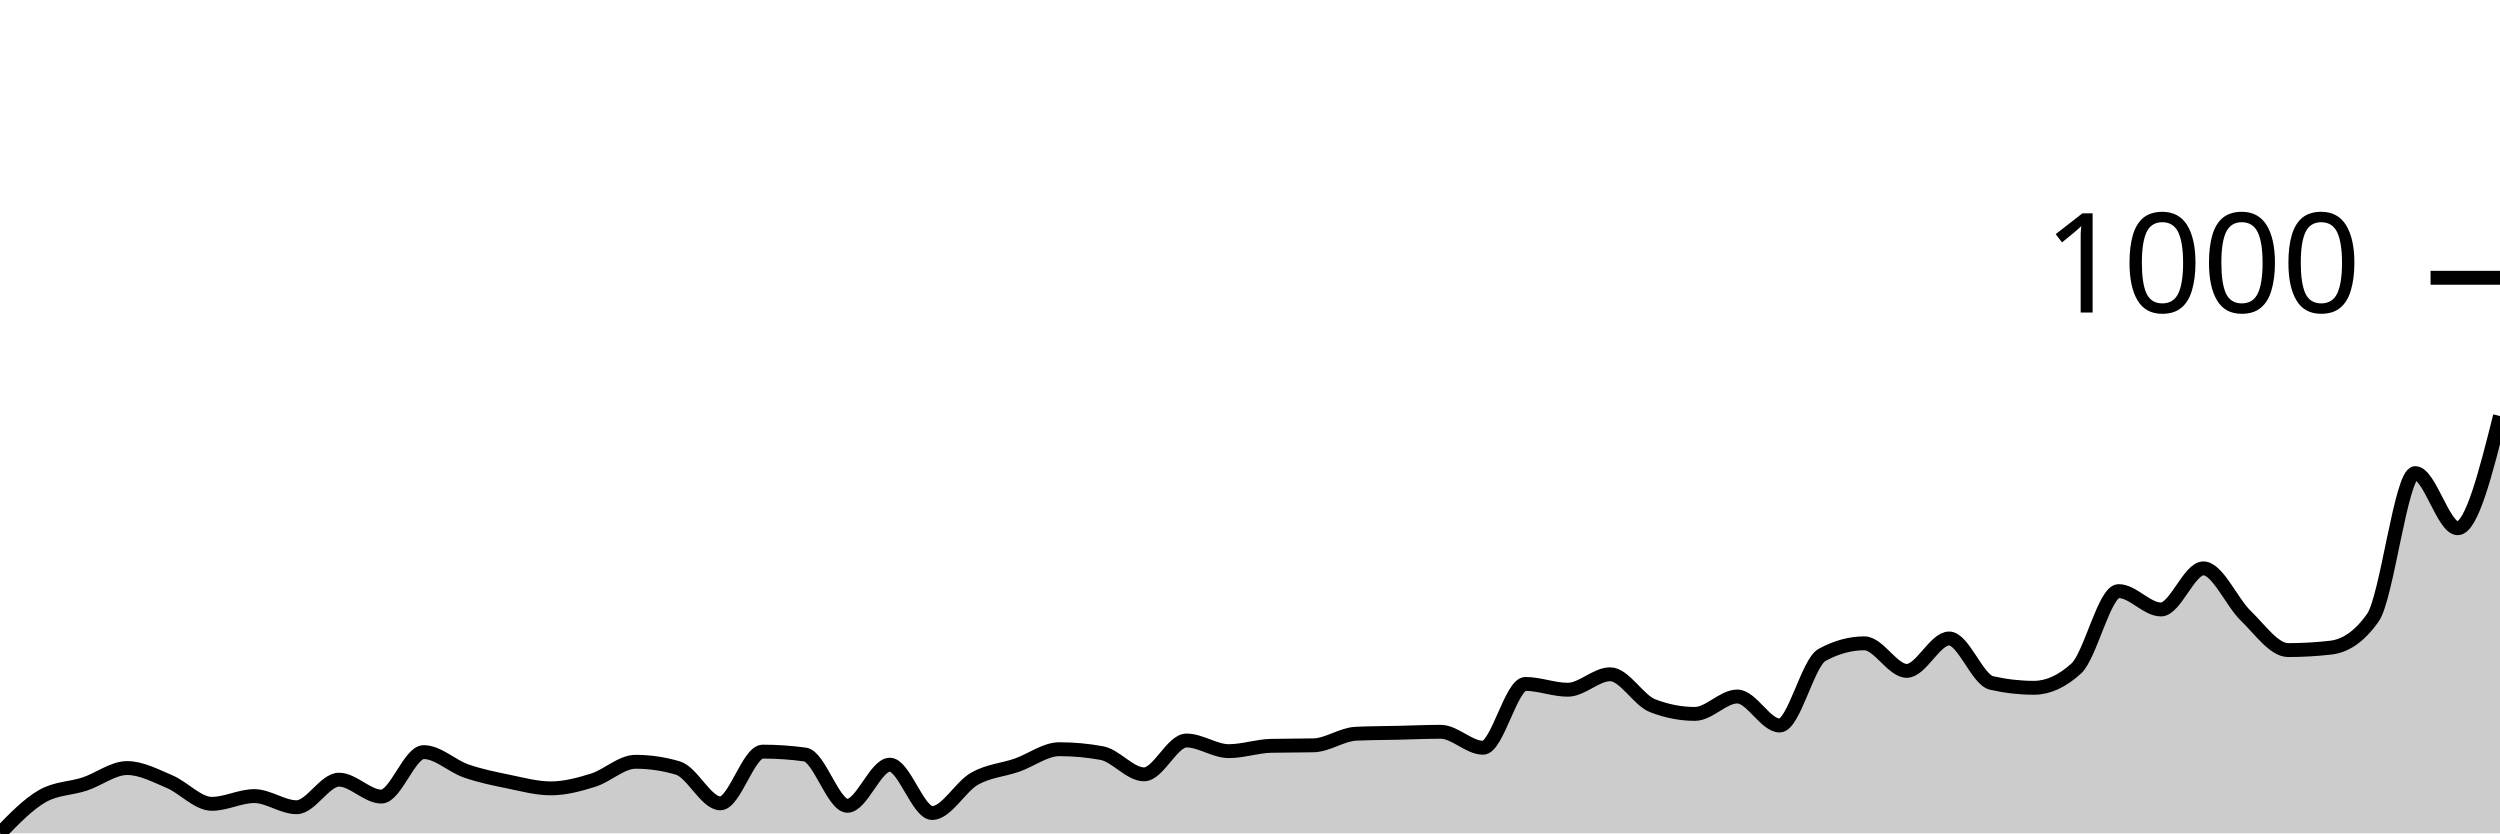
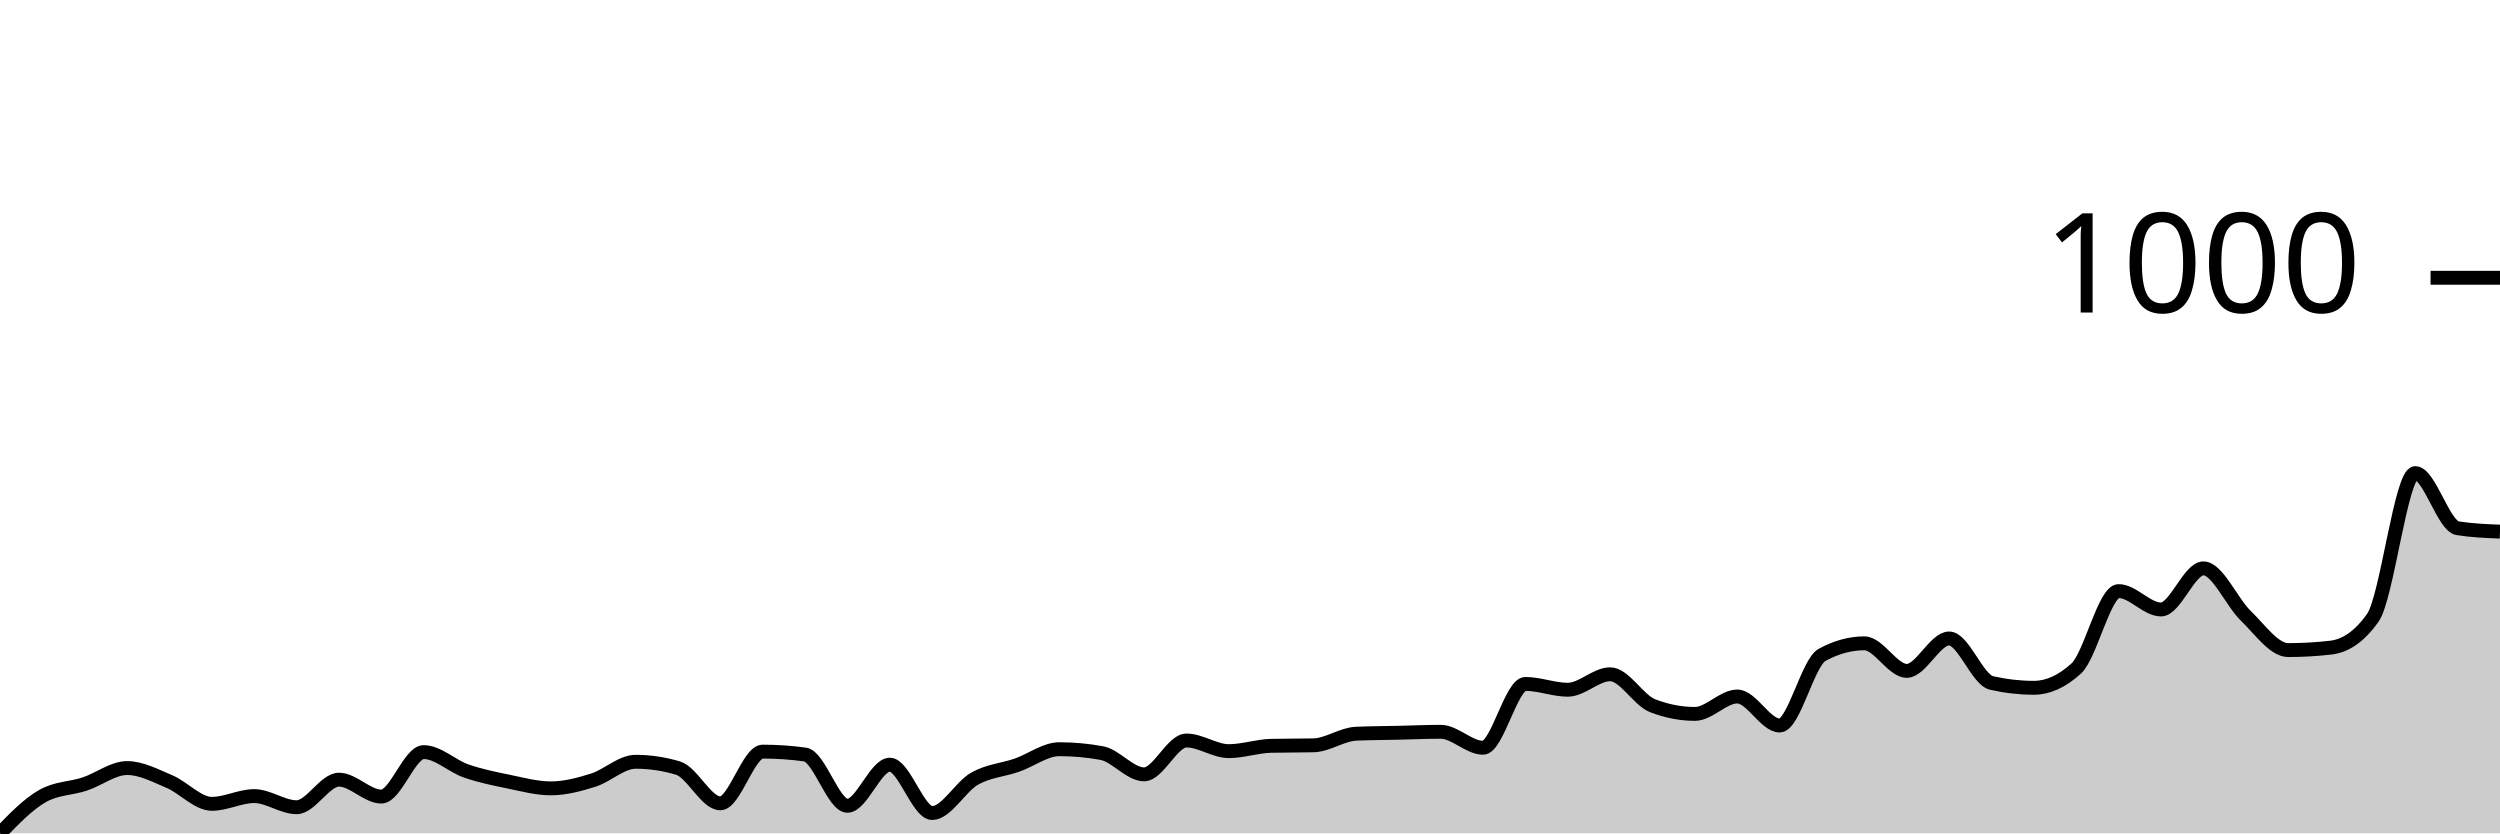
<svg xmlns="http://www.w3.org/2000/svg" viewBox="0 0 180 60">
  <g transform="translate(0,20)">
-     <path class="area" fill="rgba(0, 0, 0, 0.2)" d="M0,40C1.017,38.95,2.034,37.9,3.051,37.319C4.068,36.739,5.085,36.786,6.102,36.449C7.119,36.113,8.136,35.3,9.153,35.3C10.169,35.3,11.186,35.846,12.203,36.275C13.22,36.704,14.237,37.876,15.254,37.876C16.271,37.876,17.288,37.319,18.305,37.319C19.322,37.319,20.339,38.12,21.356,38.12C22.373,38.12,23.39,36.136,24.407,36.136C25.424,36.136,26.441,37.354,27.458,37.354C28.475,37.354,29.492,34.151,30.508,34.151C31.525,34.151,32.542,35.155,33.559,35.509C34.576,35.863,35.593,36.066,36.61,36.275C37.627,36.484,38.644,36.762,39.661,36.762C40.678,36.762,41.695,36.49,42.712,36.171C43.729,35.851,44.746,34.848,45.763,34.848C46.78,34.848,47.797,34.999,48.814,35.3C49.831,35.602,50.847,37.842,51.864,37.842C52.881,37.842,53.898,34.117,54.915,34.117C55.932,34.117,56.949,34.186,57.966,34.326C58.983,34.465,60,38.016,61.017,38.016C62.034,38.016,63.051,35.057,64.068,35.057C65.085,35.057,66.102,38.538,67.119,38.538C68.136,38.538,69.153,36.641,70.169,36.066C71.186,35.492,72.203,35.445,73.22,35.091C74.237,34.737,75.254,33.943,76.271,33.943C77.288,33.943,78.305,34.035,79.322,34.221C80.339,34.407,81.356,35.753,82.373,35.753C83.39,35.753,84.407,33.316,85.424,33.316C86.441,33.316,87.458,34.082,88.475,34.082C89.492,34.082,90.508,33.722,91.525,33.699C92.542,33.676,93.559,33.687,94.576,33.664C95.593,33.641,96.61,32.875,97.627,32.829C98.644,32.782,99.661,32.782,100.678,32.759C101.695,32.736,102.712,32.689,103.729,32.689C104.746,32.689,105.763,33.838,106.78,33.838C107.797,33.838,108.814,29.243,109.831,29.243C110.847,29.243,111.864,29.661,112.881,29.661C113.898,29.661,114.915,28.547,115.932,28.547C116.949,28.547,117.966,30.415,118.983,30.809C120,31.204,121.017,31.401,122.034,31.401C123.051,31.401,124.068,30.148,125.085,30.148C126.102,30.148,127.119,32.237,128.136,32.237C129.153,32.237,130.169,27.711,131.186,27.154C132.203,26.597,133.22,26.319,134.237,26.319C135.254,26.319,136.271,28.303,137.288,28.303C138.305,28.303,139.322,25.97,140.339,25.97C141.356,25.97,142.373,28.941,143.39,29.173C144.407,29.405,145.424,29.521,146.441,29.521C147.458,29.521,148.475,29.057,149.492,28.129C150.508,27.2,151.525,22.559,152.542,22.559C153.559,22.559,154.576,23.882,155.593,23.882C156.61,23.882,157.627,20.923,158.644,20.923C159.661,20.923,160.678,23.354,161.695,24.334C162.712,25.315,163.729,26.806,164.746,26.806C165.763,26.806,166.78,26.748,167.797,26.632C168.814,26.516,169.831,25.912,170.847,24.473C171.864,23.035,172.881,14.064,173.898,14.064C174.915,14.064,175.932,18.033,176.949,18.033C177.966,18.033,178.983,13.995,180,9.956L180,40C178.983,40,177.966,40,176.949,40C175.932,40,174.915,40,173.898,40C172.881,40,171.864,40,170.847,40C169.831,40,168.814,40,167.797,40C166.78,40,165.763,40,164.746,40C163.729,40,162.712,40,161.695,40C160.678,40,159.661,40,158.644,40C157.627,40,156.61,40,155.593,40C154.576,40,153.559,40,152.542,40C151.525,40,150.508,40,149.492,40C148.475,40,147.458,40,146.441,40C145.424,40,144.407,40,143.39,40C142.373,40,141.356,40,140.339,40C139.322,40,138.305,40,137.288,40C136.271,40,135.254,40,134.237,40C133.22,40,132.203,40,131.186,40C130.169,40,129.153,40,128.136,40C127.119,40,126.102,40,125.085,40C124.068,40,123.051,40,122.034,40C121.017,40,120,40,118.983,40C117.966,40,116.949,40,115.932,40C114.915,40,113.898,40,112.881,40C111.864,40,110.847,40,109.831,40C108.814,40,107.797,40,106.78,40C105.763,40,104.746,40,103.729,40C102.712,40,101.695,40,100.678,40C99.661,40,98.644,40,97.627,40C96.61,40,95.593,40,94.576,40C93.559,40,92.542,40,91.525,40C90.508,40,89.492,40,88.475,40C87.458,40,86.441,40,85.424,40C84.407,40,83.39,40,82.373,40C81.356,40,80.339,40,79.322,40C78.305,40,77.288,40,76.271,40C75.254,40,74.237,40,73.22,40C72.203,40,71.186,40,70.169,40C69.153,40,68.136,40,67.119,40C66.102,40,65.085,40,64.068,40C63.051,40,62.034,40,61.017,40C60,40,58.983,40,57.966,40C56.949,40,55.932,40,54.915,40C53.898,40,52.881,40,51.864,40C50.847,40,49.831,40,48.814,40C47.797,40,46.78,40,45.763,40C44.746,40,43.729,40,42.712,40C41.695,40,40.678,40,39.661,40C38.644,40,37.627,40,36.61,40C35.593,40,34.576,40,33.559,40C32.542,40,31.525,40,30.508,40C29.492,40,28.475,40,27.458,40C26.441,40,25.424,40,24.407,40C23.39,40,22.373,40,21.356,40C20.339,40,19.322,40,18.305,40C17.288,40,16.271,40,15.254,40C14.237,40,13.22,40,12.203,40C11.186,40,10.169,40,9.153,40C8.136,40,7.119,40,6.102,40C5.085,40,4.068,40,3.051,40C2.034,40,1.017,40,0,40Z" />
-     <path class="line" stroke="black" fill="none" d="M0,40C1.017,38.95,2.034,37.9,3.051,37.319C4.068,36.739,5.085,36.786,6.102,36.449C7.119,36.113,8.136,35.3,9.153,35.3C10.169,35.3,11.186,35.846,12.203,36.275C13.22,36.704,14.237,37.876,15.254,37.876C16.271,37.876,17.288,37.319,18.305,37.319C19.322,37.319,20.339,38.12,21.356,38.12C22.373,38.12,23.39,36.136,24.407,36.136C25.424,36.136,26.441,37.354,27.458,37.354C28.475,37.354,29.492,34.151,30.508,34.151C31.525,34.151,32.542,35.155,33.559,35.509C34.576,35.863,35.593,36.066,36.61,36.275C37.627,36.484,38.644,36.762,39.661,36.762C40.678,36.762,41.695,36.49,42.712,36.171C43.729,35.851,44.746,34.848,45.763,34.848C46.78,34.848,47.797,34.999,48.814,35.3C49.831,35.602,50.847,37.842,51.864,37.842C52.881,37.842,53.898,34.117,54.915,34.117C55.932,34.117,56.949,34.186,57.966,34.326C58.983,34.465,60,38.016,61.017,38.016C62.034,38.016,63.051,35.057,64.068,35.057C65.085,35.057,66.102,38.538,67.119,38.538C68.136,38.538,69.153,36.641,70.169,36.066C71.186,35.492,72.203,35.445,73.22,35.091C74.237,34.737,75.254,33.943,76.271,33.943C77.288,33.943,78.305,34.035,79.322,34.221C80.339,34.407,81.356,35.753,82.373,35.753C83.39,35.753,84.407,33.316,85.424,33.316C86.441,33.316,87.458,34.082,88.475,34.082C89.492,34.082,90.508,33.722,91.525,33.699C92.542,33.676,93.559,33.687,94.576,33.664C95.593,33.641,96.61,32.875,97.627,32.829C98.644,32.782,99.661,32.782,100.678,32.759C101.695,32.736,102.712,32.689,103.729,32.689C104.746,32.689,105.763,33.838,106.78,33.838C107.797,33.838,108.814,29.243,109.831,29.243C110.847,29.243,111.864,29.661,112.881,29.661C113.898,29.661,114.915,28.547,115.932,28.547C116.949,28.547,117.966,30.415,118.983,30.809C120,31.204,121.017,31.401,122.034,31.401C123.051,31.401,124.068,30.148,125.085,30.148C126.102,30.148,127.119,32.237,128.136,32.237C129.153,32.237,130.169,27.711,131.186,27.154C132.203,26.597,133.22,26.319,134.237,26.319C135.254,26.319,136.271,28.303,137.288,28.303C138.305,28.303,139.322,25.97,140.339,25.97C141.356,25.97,142.373,28.941,143.39,29.173C144.407,29.405,145.424,29.521,146.441,29.521C147.458,29.521,148.475,29.057,149.492,28.129C150.508,27.2,151.525,22.559,152.542,22.559C153.559,22.559,154.576,23.882,155.593,23.882C156.61,23.882,157.627,20.923,158.644,20.923C159.661,20.923,160.678,23.354,161.695,24.334C162.712,25.315,163.729,26.806,164.746,26.806C165.763,26.806,166.78,26.748,167.797,26.632C168.814,26.516,169.831,25.912,170.847,24.473C171.864,23.035,172.881,14.064,173.898,14.064C174.915,14.064,175.932,18.033,176.949,18.033C177.966,18.033,178.983,13.995,180,9.956" />
+     <path class="area" fill="rgba(0, 0, 0, 0.2)" d="M0,40C1.017,38.95,2.034,37.9,3.051,37.319C4.068,36.739,5.085,36.786,6.102,36.449C7.119,36.113,8.136,35.3,9.153,35.3C10.169,35.3,11.186,35.846,12.203,36.275C13.22,36.704,14.237,37.876,15.254,37.876C16.271,37.876,17.288,37.319,18.305,37.319C19.322,37.319,20.339,38.12,21.356,38.12C22.373,38.12,23.39,36.136,24.407,36.136C25.424,36.136,26.441,37.354,27.458,37.354C28.475,37.354,29.492,34.151,30.508,34.151C31.525,34.151,32.542,35.155,33.559,35.509C34.576,35.863,35.593,36.066,36.61,36.275C37.627,36.484,38.644,36.762,39.661,36.762C40.678,36.762,41.695,36.49,42.712,36.171C43.729,35.851,44.746,34.848,45.763,34.848C46.78,34.848,47.797,34.999,48.814,35.3C49.831,35.602,50.847,37.842,51.864,37.842C52.881,37.842,53.898,34.117,54.915,34.117C55.932,34.117,56.949,34.186,57.966,34.326C58.983,34.465,60,38.016,61.017,38.016C62.034,38.016,63.051,35.057,64.068,35.057C65.085,35.057,66.102,38.538,67.119,38.538C68.136,38.538,69.153,36.641,70.169,36.066C71.186,35.492,72.203,35.445,73.22,35.091C74.237,34.737,75.254,33.943,76.271,33.943C77.288,33.943,78.305,34.035,79.322,34.221C80.339,34.407,81.356,35.753,82.373,35.753C83.39,35.753,84.407,33.316,85.424,33.316C86.441,33.316,87.458,34.082,88.475,34.082C89.492,34.082,90.508,33.722,91.525,33.699C92.542,33.676,93.559,33.687,94.576,33.664C95.593,33.641,96.61,32.875,97.627,32.829C98.644,32.782,99.661,32.782,100.678,32.759C101.695,32.736,102.712,32.689,103.729,32.689C104.746,32.689,105.763,33.838,106.78,33.838C107.797,33.838,108.814,29.243,109.831,29.243C110.847,29.243,111.864,29.661,112.881,29.661C113.898,29.661,114.915,28.547,115.932,28.547C116.949,28.547,117.966,30.415,118.983,30.809C120,31.204,121.017,31.401,122.034,31.401C123.051,31.401,124.068,30.148,125.085,30.148C126.102,30.148,127.119,32.237,128.136,32.237C129.153,32.237,130.169,27.711,131.186,27.154C132.203,26.597,133.22,26.319,134.237,26.319C135.254,26.319,136.271,28.303,137.288,28.303C138.305,28.303,139.322,25.97,140.339,25.97C141.356,25.97,142.373,28.941,143.39,29.173C144.407,29.405,145.424,29.521,146.441,29.521C147.458,29.521,148.475,29.057,149.492,28.129C150.508,27.2,151.525,22.559,152.542,22.559C153.559,22.559,154.576,23.882,155.593,23.882C156.61,23.882,157.627,20.923,158.644,20.923C159.661,20.923,160.678,23.354,161.695,24.334C162.712,25.315,163.729,26.806,164.746,26.806C165.763,26.806,166.78,26.748,167.797,26.632C168.814,26.516,169.831,25.912,170.847,24.473C171.864,23.035,172.881,14.064,173.898,14.064C174.915,14.064,175.932,17.871,176.949,18.033C177.966,18.196,178.983,18.236,180,18.277L180,40C178.983,40,177.966,40,176.949,40C175.932,40,174.915,40,173.898,40C172.881,40,171.864,40,170.847,40C169.831,40,168.814,40,167.797,40C166.78,40,165.763,40,164.746,40C163.729,40,162.712,40,161.695,40C160.678,40,159.661,40,158.644,40C157.627,40,156.61,40,155.593,40C154.576,40,153.559,40,152.542,40C151.525,40,150.508,40,149.492,40C148.475,40,147.458,40,146.441,40C145.424,40,144.407,40,143.39,40C142.373,40,141.356,40,140.339,40C139.322,40,138.305,40,137.288,40C136.271,40,135.254,40,134.237,40C133.22,40,132.203,40,131.186,40C130.169,40,129.153,40,128.136,40C127.119,40,126.102,40,125.085,40C124.068,40,123.051,40,122.034,40C121.017,40,120,40,118.983,40C117.966,40,116.949,40,115.932,40C114.915,40,113.898,40,112.881,40C111.864,40,110.847,40,109.831,40C108.814,40,107.797,40,106.78,40C105.763,40,104.746,40,103.729,40C102.712,40,101.695,40,100.678,40C99.661,40,98.644,40,97.627,40C96.61,40,95.593,40,94.576,40C93.559,40,92.542,40,91.525,40C90.508,40,89.492,40,88.475,40C87.458,40,86.441,40,85.424,40C84.407,40,83.39,40,82.373,40C81.356,40,80.339,40,79.322,40C78.305,40,77.288,40,76.271,40C75.254,40,74.237,40,73.22,40C72.203,40,71.186,40,70.169,40C69.153,40,68.136,40,67.119,40C66.102,40,65.085,40,64.068,40C63.051,40,62.034,40,61.017,40C60,40,58.983,40,57.966,40C56.949,40,55.932,40,54.915,40C53.898,40,52.881,40,51.864,40C50.847,40,49.831,40,48.814,40C47.797,40,46.78,40,45.763,40C44.746,40,43.729,40,42.712,40C41.695,40,40.678,40,39.661,40C38.644,40,37.627,40,36.61,40C35.593,40,34.576,40,33.559,40C32.542,40,31.525,40,30.508,40C29.492,40,28.475,40,27.458,40C26.441,40,25.424,40,24.407,40C23.39,40,22.373,40,21.356,40C20.339,40,19.322,40,18.305,40C17.288,40,16.271,40,15.254,40C14.237,40,13.22,40,12.203,40C11.186,40,10.169,40,9.153,40C8.136,40,7.119,40,6.102,40C5.085,40,4.068,40,3.051,40C2.034,40,1.017,40,0,40Z" />
+     <path class="line" stroke="black" fill="none" d="M0,40C1.017,38.95,2.034,37.9,3.051,37.319C4.068,36.739,5.085,36.786,6.102,36.449C7.119,36.113,8.136,35.3,9.153,35.3C10.169,35.3,11.186,35.846,12.203,36.275C13.22,36.704,14.237,37.876,15.254,37.876C16.271,37.876,17.288,37.319,18.305,37.319C19.322,37.319,20.339,38.12,21.356,38.12C22.373,38.12,23.39,36.136,24.407,36.136C25.424,36.136,26.441,37.354,27.458,37.354C28.475,37.354,29.492,34.151,30.508,34.151C31.525,34.151,32.542,35.155,33.559,35.509C34.576,35.863,35.593,36.066,36.61,36.275C37.627,36.484,38.644,36.762,39.661,36.762C40.678,36.762,41.695,36.49,42.712,36.171C43.729,35.851,44.746,34.848,45.763,34.848C46.78,34.848,47.797,34.999,48.814,35.3C49.831,35.602,50.847,37.842,51.864,37.842C52.881,37.842,53.898,34.117,54.915,34.117C55.932,34.117,56.949,34.186,57.966,34.326C58.983,34.465,60,38.016,61.017,38.016C62.034,38.016,63.051,35.057,64.068,35.057C65.085,35.057,66.102,38.538,67.119,38.538C68.136,38.538,69.153,36.641,70.169,36.066C71.186,35.492,72.203,35.445,73.22,35.091C74.237,34.737,75.254,33.943,76.271,33.943C77.288,33.943,78.305,34.035,79.322,34.221C80.339,34.407,81.356,35.753,82.373,35.753C83.39,35.753,84.407,33.316,85.424,33.316C86.441,33.316,87.458,34.082,88.475,34.082C89.492,34.082,90.508,33.722,91.525,33.699C92.542,33.676,93.559,33.687,94.576,33.664C95.593,33.641,96.61,32.875,97.627,32.829C98.644,32.782,99.661,32.782,100.678,32.759C101.695,32.736,102.712,32.689,103.729,32.689C104.746,32.689,105.763,33.838,106.78,33.838C107.797,33.838,108.814,29.243,109.831,29.243C110.847,29.243,111.864,29.661,112.881,29.661C113.898,29.661,114.915,28.547,115.932,28.547C116.949,28.547,117.966,30.415,118.983,30.809C120,31.204,121.017,31.401,122.034,31.401C123.051,31.401,124.068,30.148,125.085,30.148C126.102,30.148,127.119,32.237,128.136,32.237C129.153,32.237,130.169,27.711,131.186,27.154C132.203,26.597,133.22,26.319,134.237,26.319C135.254,26.319,136.271,28.303,137.288,28.303C138.305,28.303,139.322,25.97,140.339,25.97C141.356,25.97,142.373,28.941,143.39,29.173C144.407,29.405,145.424,29.521,146.441,29.521C147.458,29.521,148.475,29.057,149.492,28.129C150.508,27.2,151.525,22.559,152.542,22.559C153.559,22.559,154.576,23.882,155.593,23.882C156.61,23.882,157.627,20.923,158.644,20.923C159.661,20.923,160.678,23.354,161.695,24.334C162.712,25.315,163.729,26.806,164.746,26.806C165.763,26.806,166.78,26.748,167.797,26.632C168.814,26.516,169.831,25.912,170.847,24.473C171.864,23.035,172.881,14.064,173.898,14.064C174.915,14.064,175.932,17.871,176.949,18.033C177.966,18.196,178.983,18.236,180,18.277" />
    <path class="axis-ceiling" stroke-width="1" stroke="black" fill="none" d="M175,0L180,0" />
    <text class="axis-ceiling-label" font-family="sans-serif" text-anchor="end" font-size="10px" x="170" y="2.5">1000</text>
  </g>
</svg>
